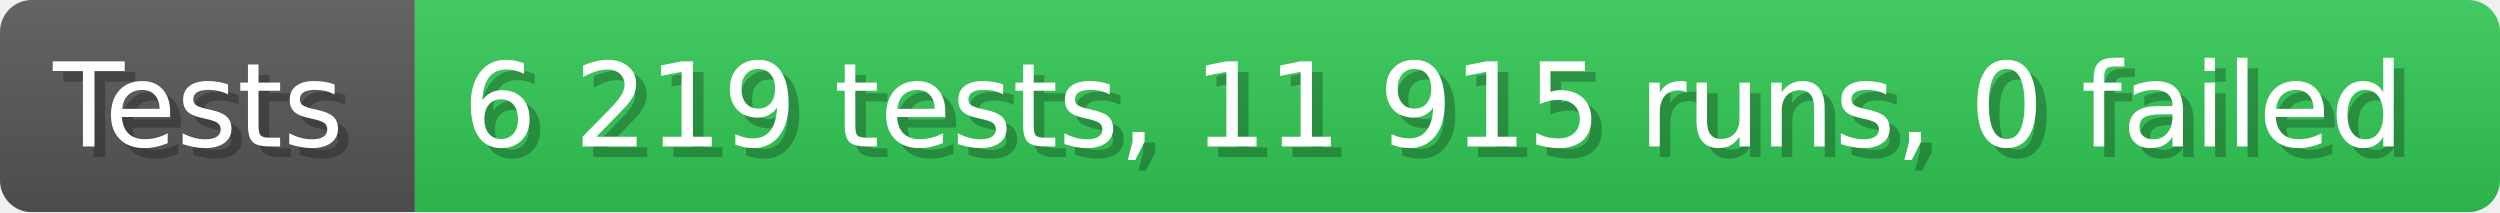
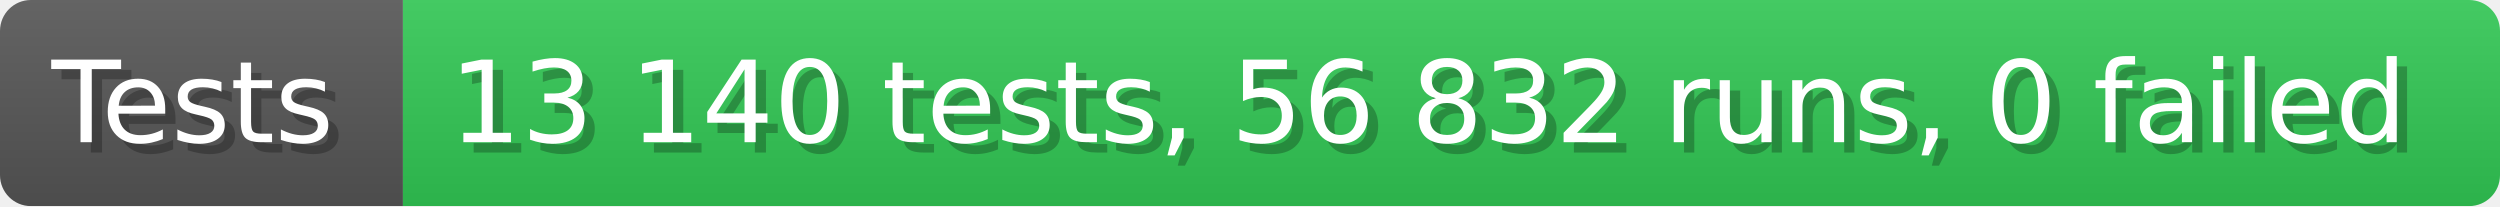
- <svg xmlns="http://www.w3.org/2000/svg" width="235.6" height="20" viewBox="0 0 2356 200" role="img" aria-label="Tests: 6 219 tests, 11 915 runs, 0 failed">
+ <svg xmlns="http://www.w3.org/2000/svg" width="242.6" height="20" viewBox="0 0 2426 200" role="img" aria-label="Tests: 13 140 tests, 56 832 runs, 0 failed">
  <linearGradient id="a" x2="0" y2="100%">
    <stop offset="0" stop-opacity=".1" stop-color="#EEE" />
    <stop offset="1" stop-opacity=".1" />
  </linearGradient>
  <mask id="m">
-     <rect width="2356" height="200" rx="30" fill="#FFF" />
+     <rect width="2426" height="200" rx="30" fill="#FFF" />
  </mask>
  <g mask="url(#m)">
    <rect width="391" height="200" fill="#555" />
-     <rect width="1965" height="200" fill="#31c653" x="391" />
-     <rect width="2356" height="200" fill="url(#a)" />
+     <rect width="2035" height="200" fill="#31c653" x="391" />
+     <rect width="2426" height="200" fill="url(#a)" />
  </g>
  <g aria-hidden="true" fill="#fff" text-anchor="start" font-family="Verdana,DejaVu Sans,sans-serif" font-size="110">
    <text x="60" y="148" textLength="291" fill="#000" opacity="0.25">Tests</text>
    <text x="50" y="138" textLength="291">Tests</text>
-     <text x="446" y="148" textLength="1865" fill="#000" opacity="0.25">6 219 tests, 11 915 runs, 0 failed</text>
-     <text x="436" y="138" textLength="1865">6 219 tests, 11 915 runs, 0 failed</text>
+     <text x="446" y="148" textLength="1935" fill="#000" opacity="0.25">13 140 tests, 56 832 runs, 0 failed</text>
+     <text x="436" y="138" textLength="1935">13 140 tests, 56 832 runs, 0 failed</text>
  </g>
</svg>
